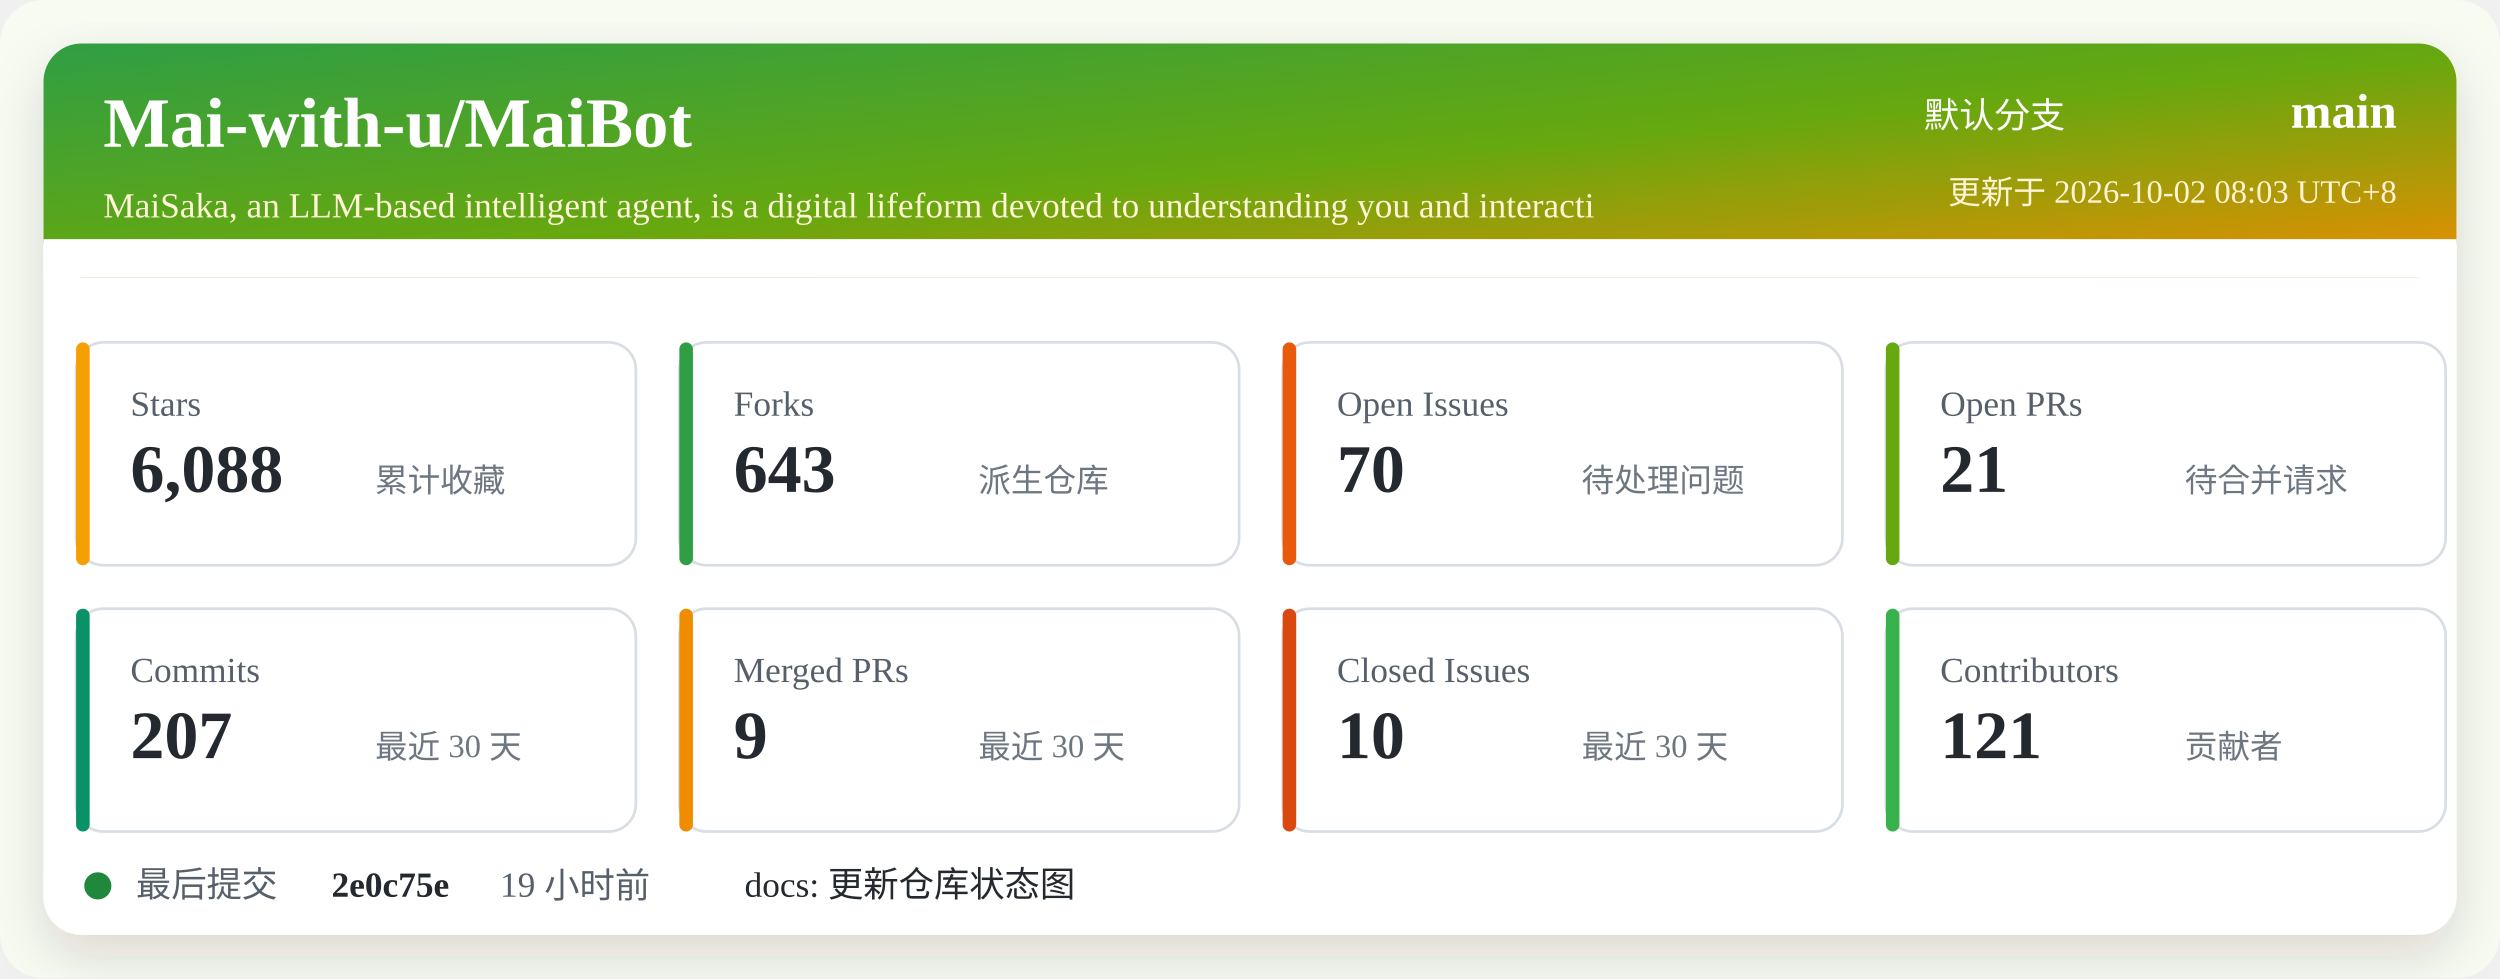
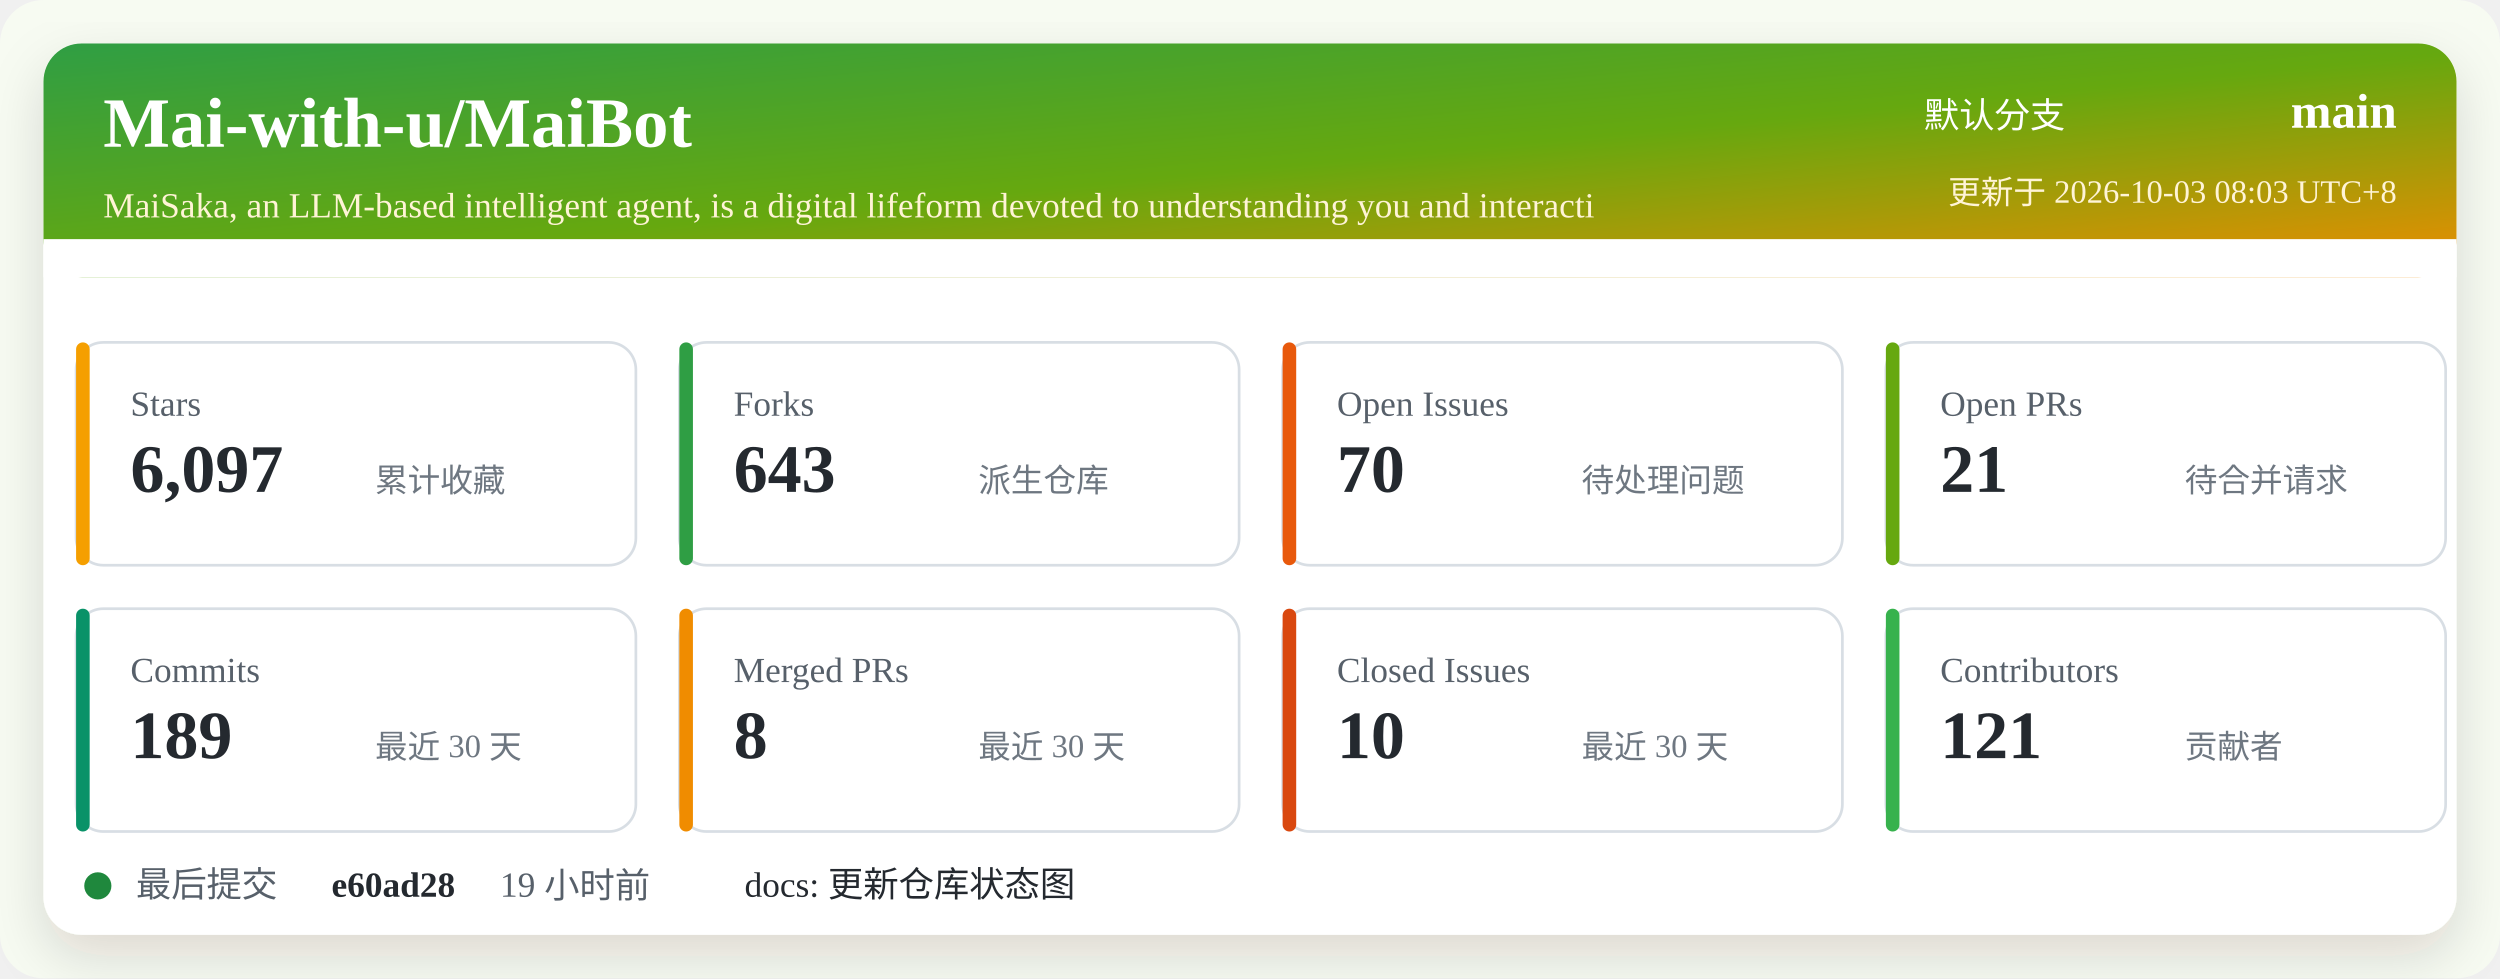
<svg xmlns="http://www.w3.org/2000/svg" width="920" height="360" viewBox="0 0 920 360" role="img" aria-labelledby="title desc">
  <defs>
    <linearGradient id="header" x1="0" x2="1" y1="0" y2="1">
      <stop offset="0%" stop-color="#2f9e44" />
      <stop offset="52%" stop-color="#66a80f" />
      <stop offset="100%" stop-color="#f08c00" />
    </linearGradient>
    <filter id="shadow" x="-5%" y="-5%" width="110%" height="110%">
      <feDropShadow dx="0" dy="8" stdDeviation="10" flood-color="#2b2318" flood-opacity="0.14" />
    </filter>
  </defs>
  <rect width="920" height="360" rx="16" fill="#f7fbf2" />
  <rect x="16" y="16" width="888" height="328" rx="14" fill="#ffffff" filter="url(#shadow)" />
  <rect x="16" y="16" width="888" height="86" rx="14" fill="url(#header)" />
  <path d="M16 88 H904 V102 H16 Z" fill="#ffffff" />
  <text x="38" y="54" fill="#ffffff" font-size="26" font-weight="700">Mai-with-u/MaiBot</text>
  <text x="38" y="80" fill="#fff4d6" font-size="13">MaiSaka, an LLM-based intelligent agent, is a digital lifeform devoted to understanding you and interacti</text>
  <text x="760" y="47" fill="#ffffff" font-size="13" text-anchor="end">默认分支</text>
  <text x="882" y="47" fill="#ffffff" font-size="18" font-weight="700" text-anchor="end">main</text>
-   <text x="882" y="75" fill="#fff4d6" font-size="12" text-anchor="end">更新于 2026-10-02 08:03 UTC+8</text>
+   <text x="882" y="75" fill="#fff4d6" font-size="12" text-anchor="end">更新于 2026-10-03 08:03 UTC+8</text>
  <g transform="translate(28 126)">
    <rect width="206" height="82" rx="10" fill="#ffffff" stroke="#d8dee4" />
    <rect x="0" y="0" width="5" height="82" rx="2.5" fill="#f59f00" />
    <text x="20" y="27" fill="#57606a" font-size="13">Stars</text>
-     <text x="20" y="55" fill="#24292f" font-size="25" font-weight="700">6,088</text>
+     <text x="20" y="55" fill="#24292f" font-size="25" font-weight="700">6,097</text>
    <text x="110" y="55" fill="#6e7781" font-size="12">累计收藏</text>
  </g>
  <g transform="translate(250 126)">
    <rect width="206" height="82" rx="10" fill="#ffffff" stroke="#d8dee4" />
    <rect x="0" y="0" width="5" height="82" rx="2.5" fill="#2f9e44" />
    <text x="20" y="27" fill="#57606a" font-size="13">Forks</text>
    <text x="20" y="55" fill="#24292f" font-size="25" font-weight="700">643</text>
    <text x="110" y="55" fill="#6e7781" font-size="12">派生仓库</text>
  </g>
  <g transform="translate(472 126)">
    <rect width="206" height="82" rx="10" fill="#ffffff" stroke="#d8dee4" />
    <rect x="0" y="0" width="5" height="82" rx="2.5" fill="#e8590c" />
    <text x="20" y="27" fill="#57606a" font-size="13">Open Issues</text>
    <text x="20" y="55" fill="#24292f" font-size="25" font-weight="700">70</text>
    <text x="110" y="55" fill="#6e7781" font-size="12">待处理问题</text>
  </g>
  <g transform="translate(694 126)">
    <rect width="206" height="82" rx="10" fill="#ffffff" stroke="#d8dee4" />
    <rect x="0" y="0" width="5" height="82" rx="2.5" fill="#66a80f" />
    <text x="20" y="27" fill="#57606a" font-size="13">Open PRs</text>
    <text x="20" y="55" fill="#24292f" font-size="25" font-weight="700">21</text>
    <text x="110" y="55" fill="#6e7781" font-size="12">待合并请求</text>
  </g>
  <g transform="translate(28 224)">
    <rect width="206" height="82" rx="10" fill="#ffffff" stroke="#d8dee4" />
    <rect x="0" y="0" width="5" height="82" rx="2.5" fill="#099268" />
    <text x="20" y="27" fill="#57606a" font-size="13">Commits</text>
-     <text x="20" y="55" fill="#24292f" font-size="25" font-weight="700">207</text>
+     <text x="20" y="55" fill="#24292f" font-size="25" font-weight="700">189</text>
    <text x="110" y="55" fill="#6e7781" font-size="12">最近 30 天</text>
  </g>
  <g transform="translate(250 224)">
    <rect width="206" height="82" rx="10" fill="#ffffff" stroke="#d8dee4" />
    <rect x="0" y="0" width="5" height="82" rx="2.5" fill="#f08c00" />
    <text x="20" y="27" fill="#57606a" font-size="13">Merged PRs</text>
-     <text x="20" y="55" fill="#24292f" font-size="25" font-weight="700">9</text>
+     <text x="20" y="55" fill="#24292f" font-size="25" font-weight="700">8</text>
    <text x="110" y="55" fill="#6e7781" font-size="12">最近 30 天</text>
  </g>
  <g transform="translate(472 224)">
    <rect width="206" height="82" rx="10" fill="#ffffff" stroke="#d8dee4" />
    <rect x="0" y="0" width="5" height="82" rx="2.5" fill="#d9480f" />
    <text x="20" y="27" fill="#57606a" font-size="13">Closed Issues</text>
    <text x="20" y="55" fill="#24292f" font-size="25" font-weight="700">10</text>
    <text x="110" y="55" fill="#6e7781" font-size="12">最近 30 天</text>
  </g>
  <g transform="translate(694 224)">
    <rect width="206" height="82" rx="10" fill="#ffffff" stroke="#d8dee4" />
    <rect x="0" y="0" width="5" height="82" rx="2.5" fill="#37b24d" />
    <text x="20" y="27" fill="#57606a" font-size="13">Contributors</text>
    <text x="20" y="55" fill="#24292f" font-size="25" font-weight="700">121</text>
    <text x="110" y="55" fill="#6e7781" font-size="12">贡献者</text>
  </g>
  <g transform="translate(28 318)">
    <circle cx="8" cy="8" r="5" fill="#1f883d" />
    <text x="22" y="12" fill="#57606a" font-size="13">最后提交</text>
-     <text x="94" y="12" fill="#24292f" font-size="13" font-weight="700">2e0c75e</text>
+     <text x="94" y="12" fill="#24292f" font-size="13" font-weight="700">e60ad28</text>
    <text x="156" y="12" fill="#57606a" font-size="13">19 小时前</text>
    <text x="246" y="12" fill="#24292f" font-size="13">docs: 更新仓库状态图</text>
  </g>
</svg>
